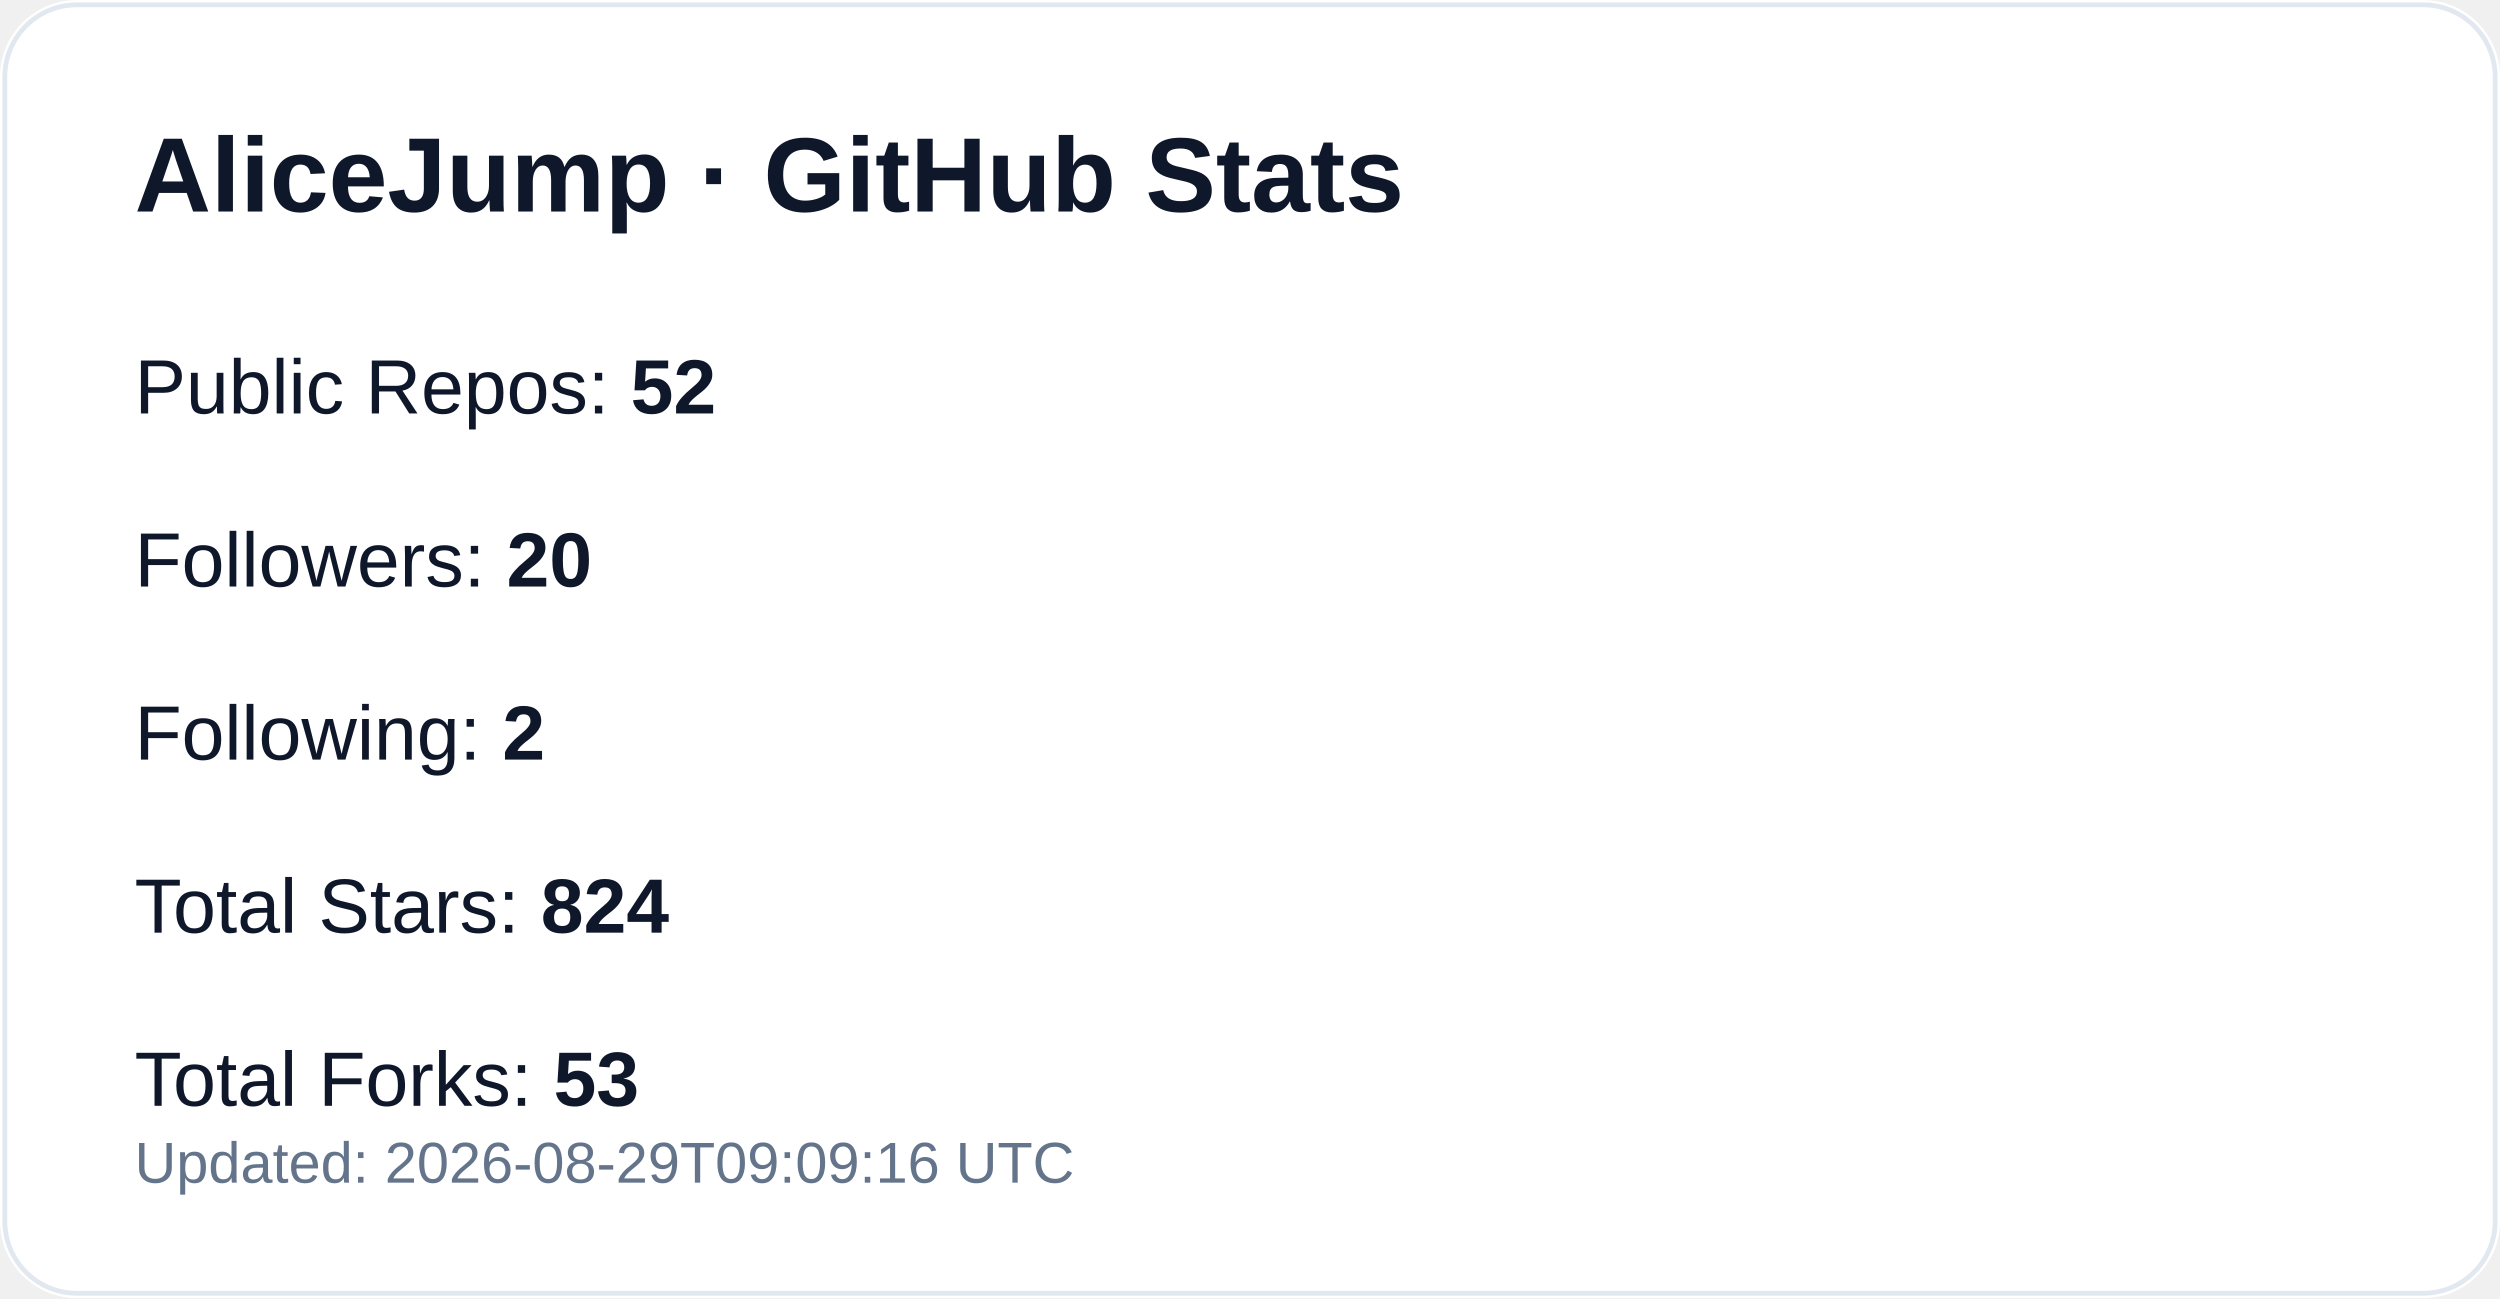
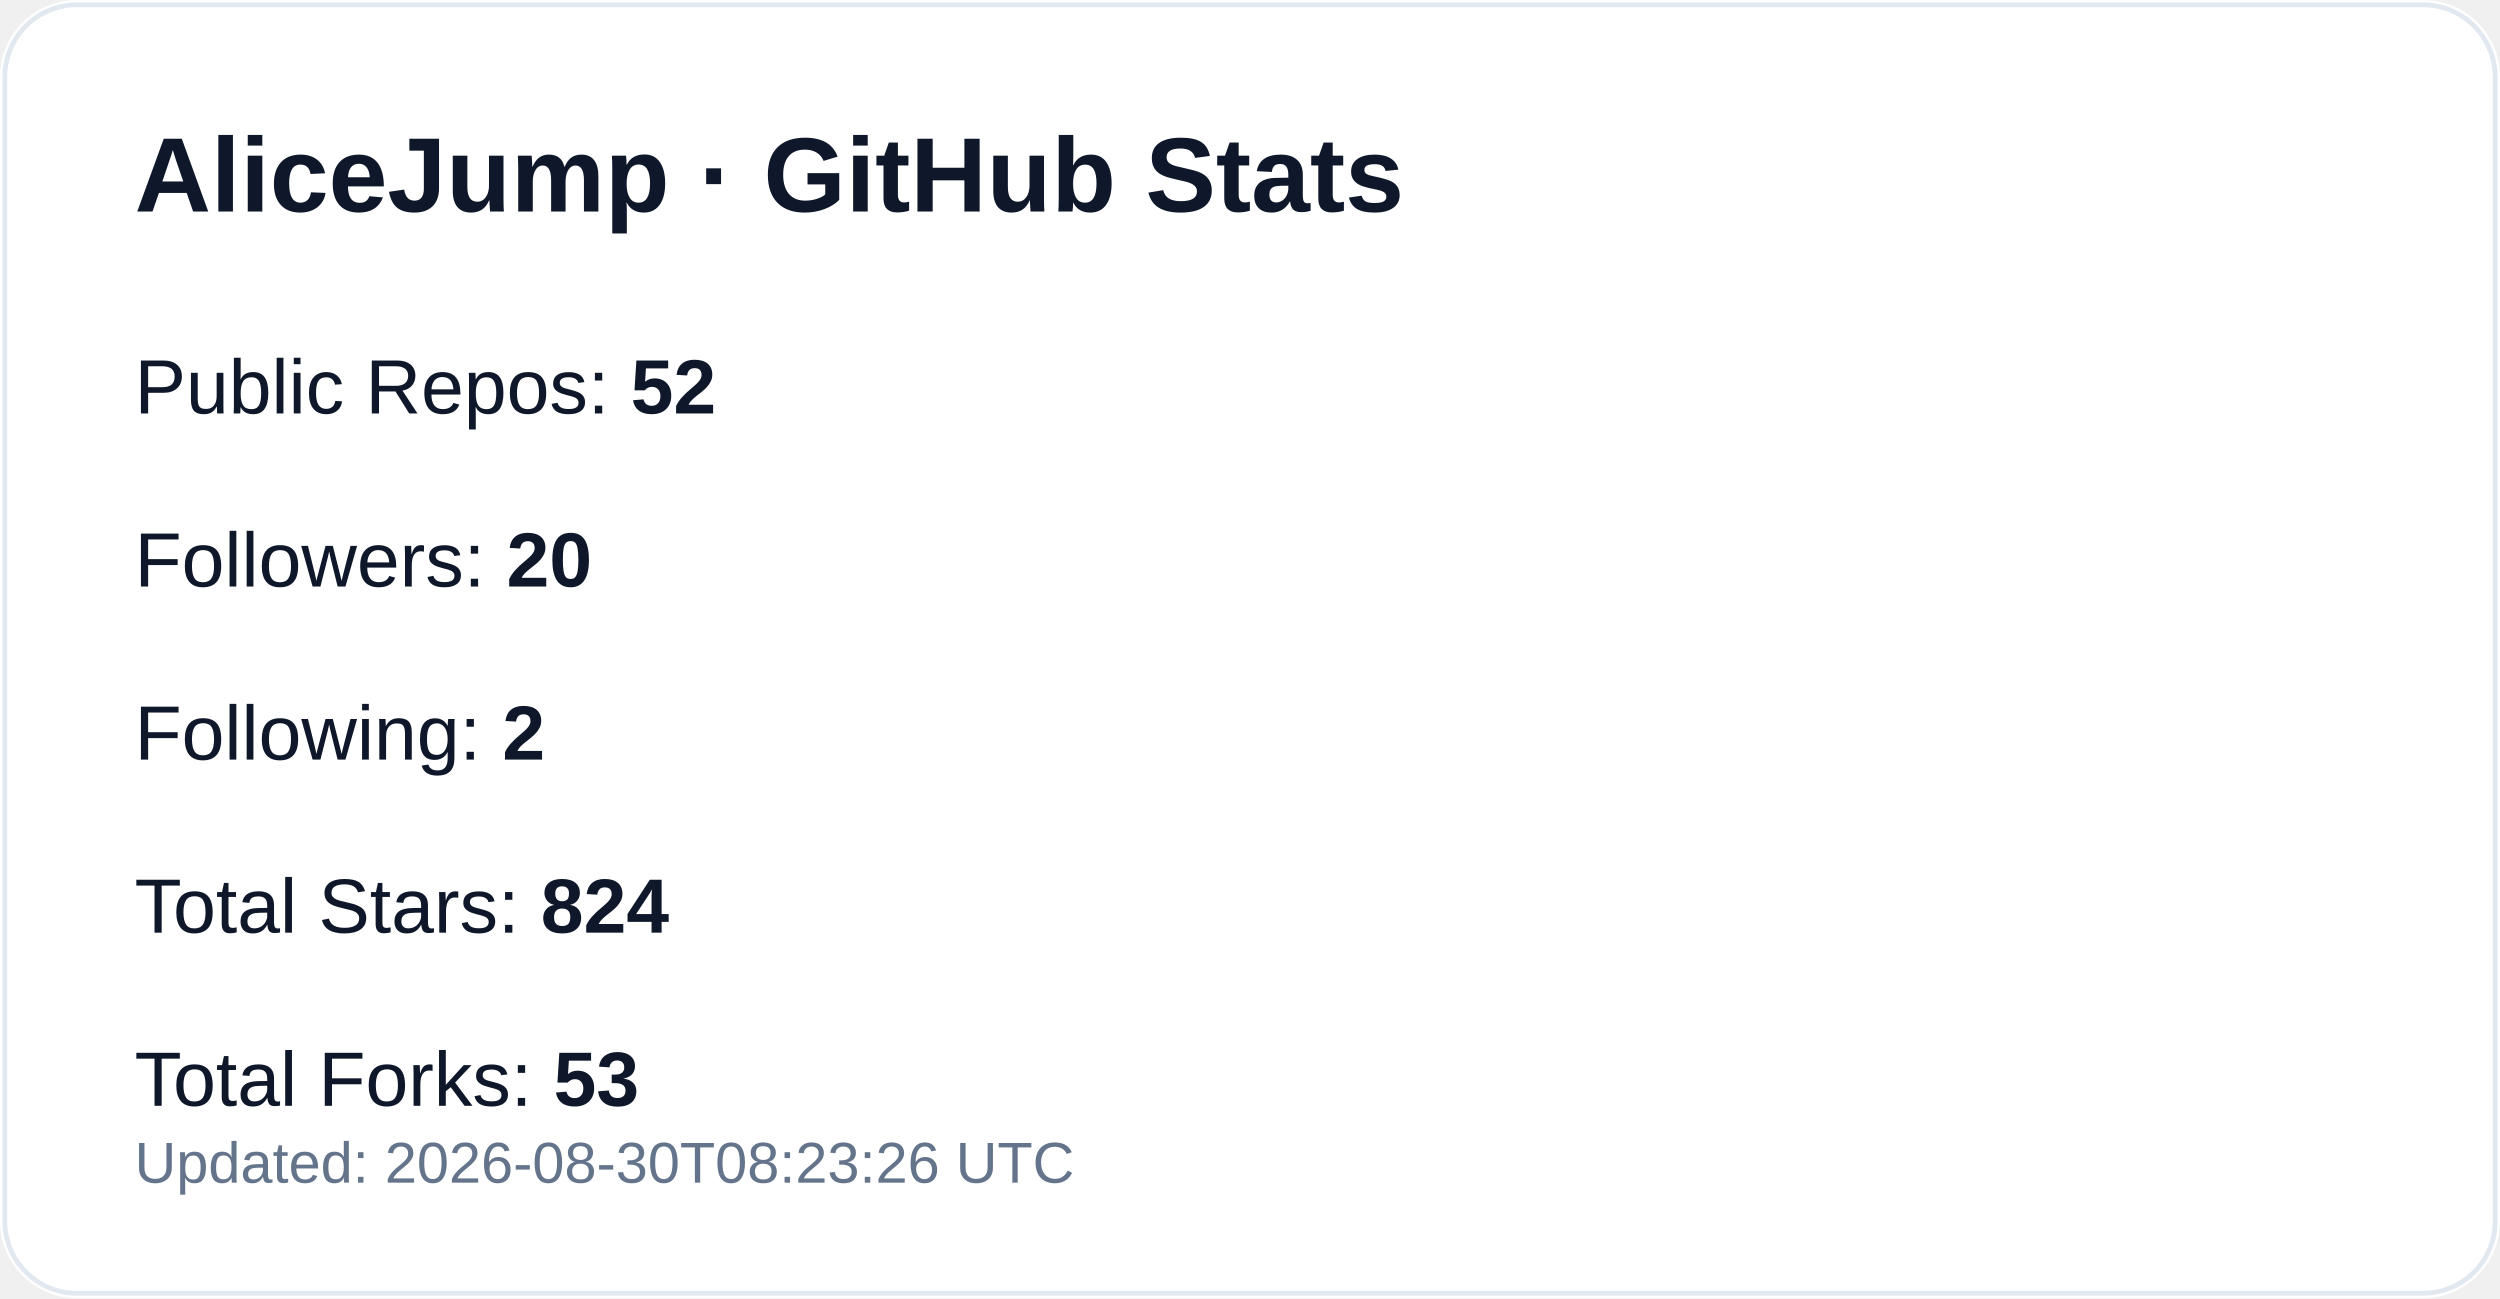
<svg xmlns="http://www.w3.org/2000/svg" width="520" height="270" viewBox="0 0 520 270" role="img" aria-label="GitHub profile stats for AliceJump">
  <rect width="520" height="270" rx="16" fill="#ffffff" />
  <rect x="1" y="1" width="518" height="268" rx="15" fill="none" stroke="#e2e8f0" />
  <text x="28" y="44" fill="#0f172a" font-size="22" font-weight="700" font-family="-apple-system,Segoe UI,Arial,sans-serif">AliceJump · GitHub Stats</text>
  <text x="28" y="86" fill="#0f172a" font-size="16" font-family="-apple-system,Segoe UI,Arial,sans-serif">Public Repos: <tspan font-weight="700">52</tspan>
  </text>
  <text x="28" y="122" fill="#0f172a" font-size="16" font-family="-apple-system,Segoe UI,Arial,sans-serif">Followers: <tspan font-weight="700">20</tspan>
  </text>
  <text x="28" y="158" fill="#0f172a" font-size="16" font-family="-apple-system,Segoe UI,Arial,sans-serif">Following: <tspan font-weight="700">2</tspan>
  </text>
  <text x="28" y="194" fill="#0f172a" font-size="16" font-family="-apple-system,Segoe UI,Arial,sans-serif">Total Stars: <tspan font-weight="700">824</tspan>
  </text>
  <text x="28" y="230" fill="#0f172a" font-size="16" font-family="-apple-system,Segoe UI,Arial,sans-serif">Total Forks: <tspan font-weight="700">53</tspan>
  </text>
-   <text x="28" y="246" fill="#64748b" font-size="12" font-family="-apple-system,Segoe UI,Arial,sans-serif">Updated: 2026-08-29T09:09:16 UTC</text>
+   <text x="28" y="246" fill="#64748b" font-size="12" font-family="-apple-system,Segoe UI,Arial,sans-serif">Updated: 2026-08-30T08:23:26 UTC</text>
</svg>
